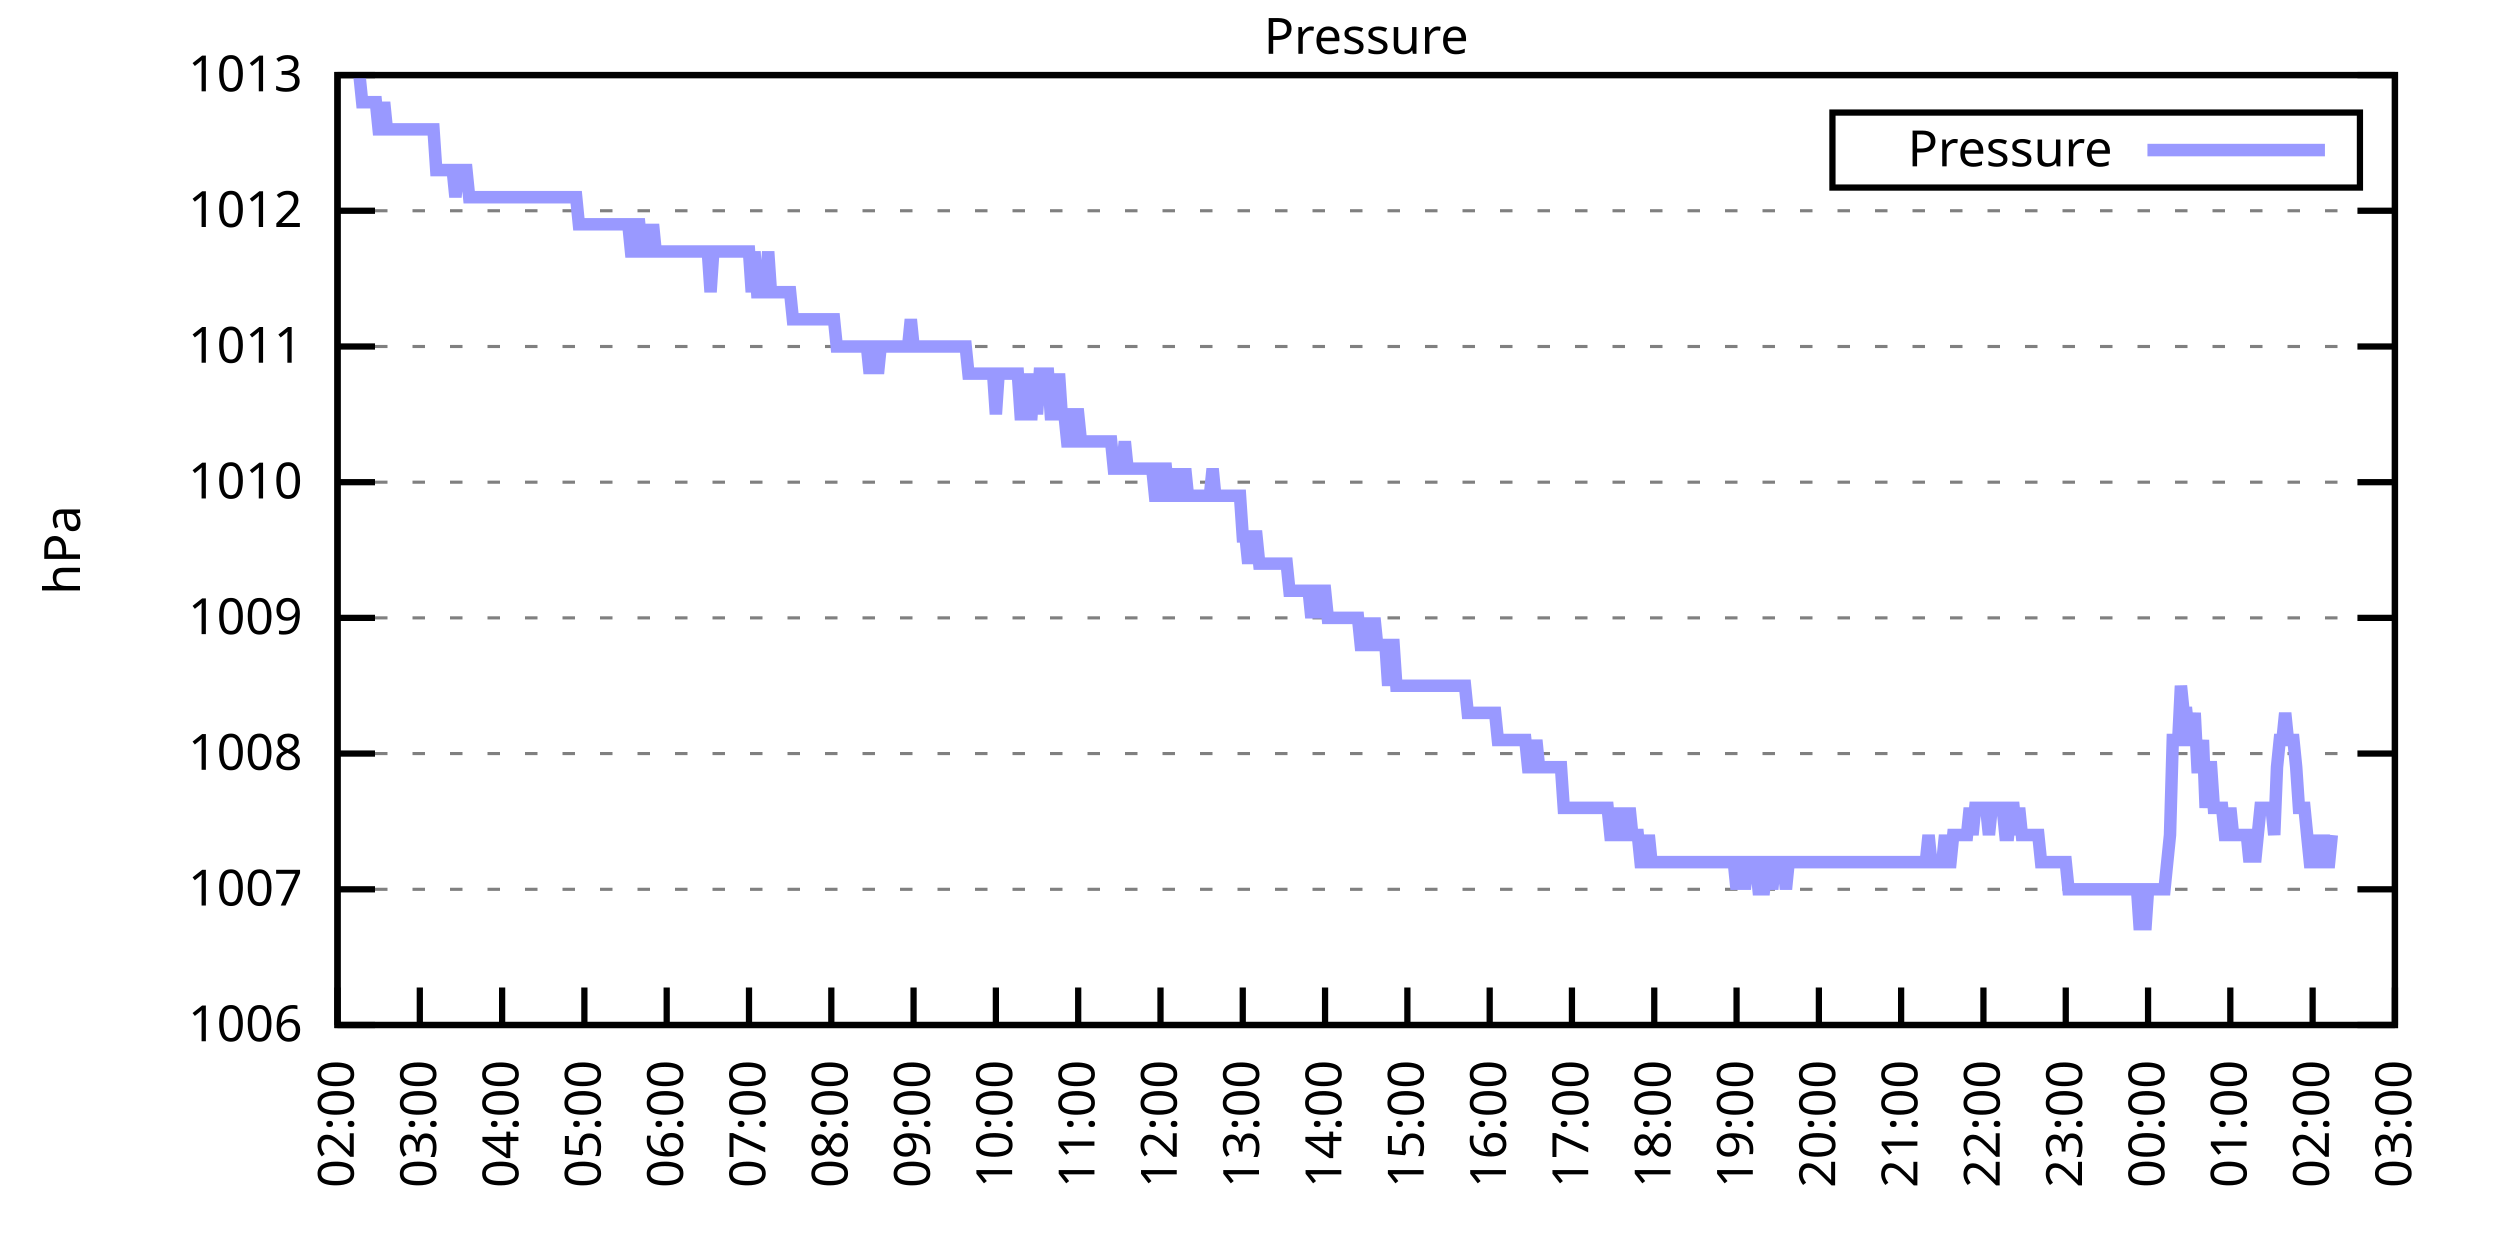
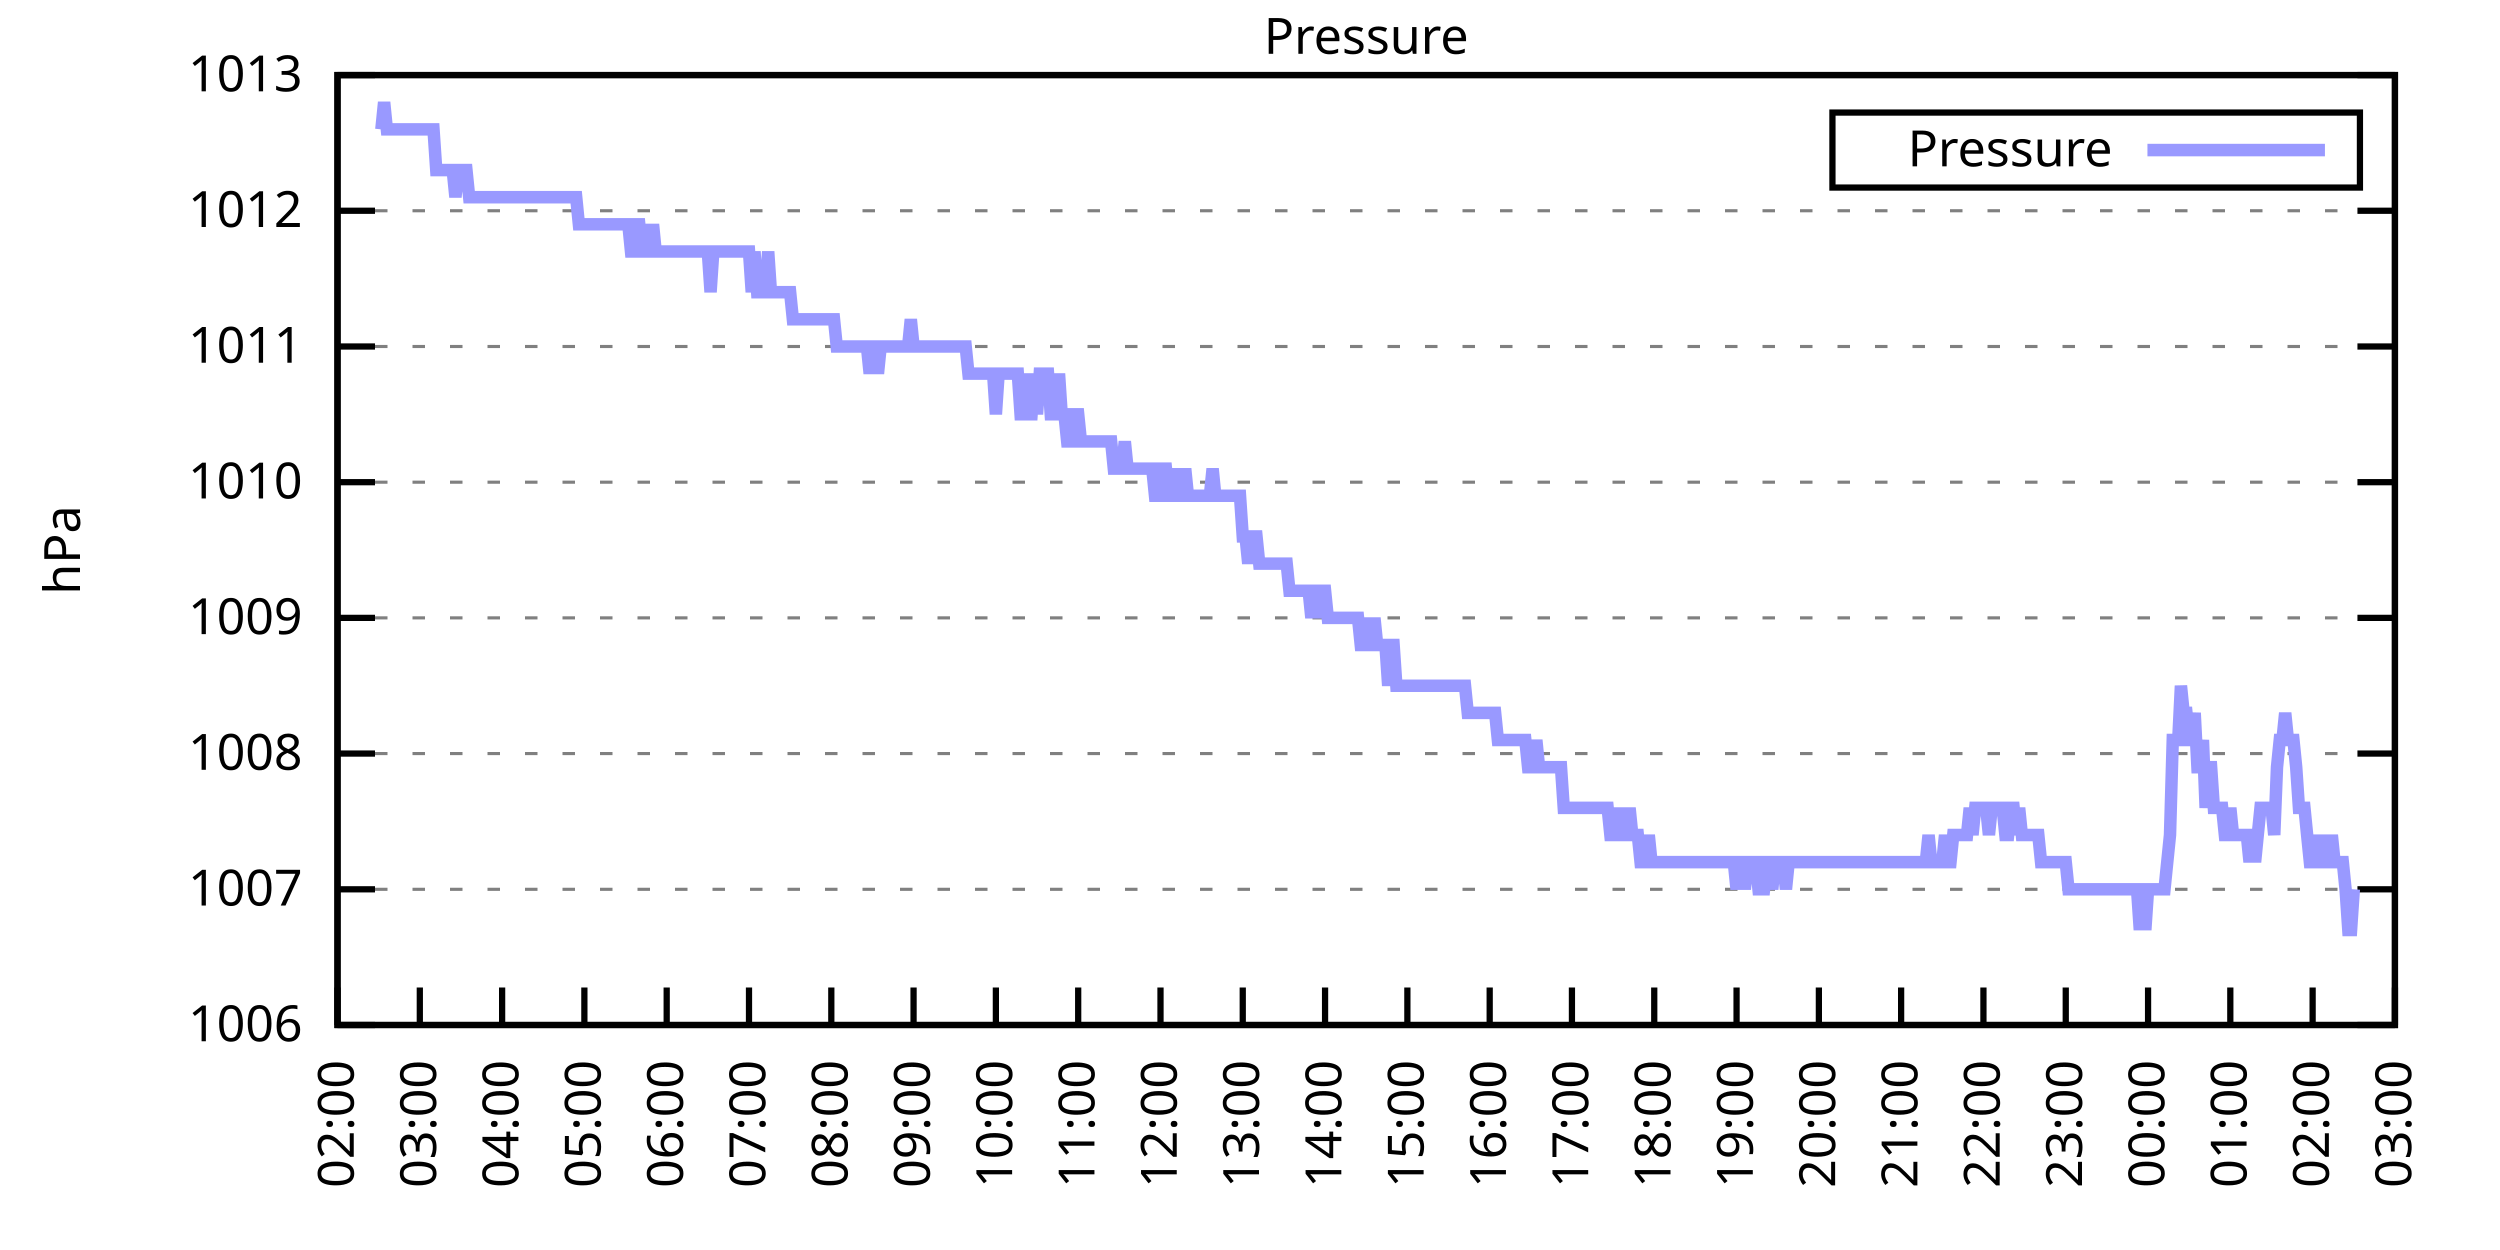
<svg xmlns="http://www.w3.org/2000/svg" xmlns:xlink="http://www.w3.org/1999/xlink" width="400" height="200" viewBox="0 0 400 200">
  <g id="gnuplot_canvas">
    <rect x="0" y="0" width="400" height="200" fill="none" />
    <defs>
      <circle id="gpDot" r="0.5" stroke-width="0.5" stroke="currentColor" />
      <path id="gpPt0" stroke-width="0.333" stroke="currentColor" d="M-1,0 h2 M0,-1 v2" />
      <path id="gpPt1" stroke-width="0.333" stroke="currentColor" d="M-1,-1 L1,1 M1,-1 L-1,1" />
      <path id="gpPt2" stroke-width="0.333" stroke="currentColor" d="M-1,0 L1,0 M0,-1 L0,1 M-1,-1 L1,1 M-1,1 L1,-1" />
      <rect id="gpPt3" stroke-width="0.333" stroke="currentColor" x="-1" y="-1" width="2" height="2" />
      <rect id="gpPt4" stroke-width="0.333" stroke="currentColor" fill="currentColor" x="-1" y="-1" width="2" height="2" />
      <circle id="gpPt5" stroke-width="0.333" stroke="currentColor" cx="0" cy="0" r="1" />
      <use xlink:href="#gpPt5" id="gpPt6" fill="currentColor" stroke="none" />
      <path id="gpPt7" stroke-width="0.333" stroke="currentColor" d="M0,-1.33 L-1.33,0.67 L1.33,0.67 z" />
      <use xlink:href="#gpPt7" id="gpPt8" fill="currentColor" stroke="none" />
      <use xlink:href="#gpPt7" id="gpPt9" stroke="currentColor" transform="rotate(180)" />
      <use xlink:href="#gpPt9" id="gpPt10" fill="currentColor" stroke="none" />
      <use xlink:href="#gpPt3" id="gpPt11" stroke="currentColor" transform="rotate(45)" />
      <use xlink:href="#gpPt11" id="gpPt12" fill="currentColor" stroke="none" />
      <path id="gpPt13" stroke-width="0.333" stroke="currentColor" d="M0,1.330 L1.265,0.411 L0.782,-1.067 L-0.782,-1.076 L-1.265,0.411 z" />
      <use xlink:href="#gpPt13" id="gpPt14" fill="currentColor" stroke="none" />
      <filter id="textbox" filterUnits="objectBoundingBox" x="0" y="0" height="1" width="1">
        <feFlood flood-color="white" flood-opacity="1" result="bgnd" />
        <feComposite in="SourceGraphic" in2="bgnd" operator="atop" />
      </filter>
      <filter id="greybox" filterUnits="objectBoundingBox" x="0" y="0" height="1" width="1">
        <feFlood flood-color="lightgrey" flood-opacity="1" result="grey" />
        <feComposite in="SourceGraphic" in2="grey" operator="atop" />
      </filter>
    </defs>
    <g fill="none" color="white" stroke="currentColor" stroke-width="1.00" stroke-linecap="butt" stroke-linejoin="miter">
</g>
    <g fill="none" color="black" stroke="currentColor" stroke-width="1.00" stroke-linecap="butt" stroke-linejoin="miter">
      <g stroke="none" shape-rendering="crispEdges">
        <polygon fill="rgb(255, 255, 255)" points="54.00,164.00 383.18,164.00 383.18,12.02 54.00,12.02 " />
      </g>
    </g>
    <g fill="none" color="black" stroke="currentColor" stroke-width="1.00" stroke-linecap="butt" stroke-linejoin="miter">
</g>
    <g fill="none" color="black" stroke="black" stroke-width="0.50" stroke-linecap="butt" stroke-linejoin="miter">
</g>
    <g fill="none" color="gray" stroke="currentColor" stroke-width="0.50" stroke-linecap="butt" stroke-linejoin="miter">
      <path stroke="gray" stroke-dasharray="2,4" class="gridline" d="M54.00,164.00 L383.19,164.00  " />
    </g>
    <g fill="none" color="gray" stroke="gray" stroke-width="1.00" stroke-linecap="butt" stroke-linejoin="miter">
</g>
    <g fill="none" color="black" stroke="currentColor" stroke-width="1.00" stroke-linecap="butt" stroke-linejoin="miter">
      <path stroke="black" d="M54.00,164.00 L60.00,164.00 M383.19,164.00 L377.19,164.00  " />
      <g transform="translate(48.40,166.60)" stroke="none" fill="black" font-family="Sans" font-size="8.00" text-anchor="end">
        <text>
          <tspan font-family="Sans"> 1006</tspan>
        </text>
      </g>
    </g>
    <g fill="none" color="black" stroke="currentColor" stroke-width="1.00" stroke-linecap="butt" stroke-linejoin="miter">
</g>
    <g fill="none" color="black" stroke="black" stroke-width="0.50" stroke-linecap="butt" stroke-linejoin="miter">
</g>
    <g fill="none" color="gray" stroke="currentColor" stroke-width="0.50" stroke-linecap="butt" stroke-linejoin="miter">
      <path stroke="gray" stroke-dasharray="2,4" class="gridline" d="M54.00,142.29 L383.19,142.29  " />
    </g>
    <g fill="none" color="gray" stroke="gray" stroke-width="1.00" stroke-linecap="butt" stroke-linejoin="miter">
</g>
    <g fill="none" color="black" stroke="currentColor" stroke-width="1.00" stroke-linecap="butt" stroke-linejoin="miter">
      <path stroke="black" d="M54.00,142.29 L60.00,142.29 M383.19,142.29 L377.19,142.29  " />
      <g transform="translate(48.40,144.89)" stroke="none" fill="black" font-family="Sans" font-size="8.00" text-anchor="end">
        <text>
          <tspan font-family="Sans"> 1007</tspan>
        </text>
      </g>
    </g>
    <g fill="none" color="black" stroke="currentColor" stroke-width="1.00" stroke-linecap="butt" stroke-linejoin="miter">
</g>
    <g fill="none" color="black" stroke="black" stroke-width="0.50" stroke-linecap="butt" stroke-linejoin="miter">
</g>
    <g fill="none" color="gray" stroke="currentColor" stroke-width="0.50" stroke-linecap="butt" stroke-linejoin="miter">
      <path stroke="gray" stroke-dasharray="2,4" class="gridline" d="M54.00,120.57 L383.19,120.57  " />
    </g>
    <g fill="none" color="gray" stroke="gray" stroke-width="1.00" stroke-linecap="butt" stroke-linejoin="miter">
</g>
    <g fill="none" color="black" stroke="currentColor" stroke-width="1.00" stroke-linecap="butt" stroke-linejoin="miter">
      <path stroke="black" d="M54.00,120.57 L60.00,120.57 M383.19,120.57 L377.19,120.57  " />
      <g transform="translate(48.40,123.17)" stroke="none" fill="black" font-family="Sans" font-size="8.00" text-anchor="end">
        <text>
          <tspan font-family="Sans"> 1008</tspan>
        </text>
      </g>
    </g>
    <g fill="none" color="black" stroke="currentColor" stroke-width="1.00" stroke-linecap="butt" stroke-linejoin="miter">
</g>
    <g fill="none" color="black" stroke="black" stroke-width="0.50" stroke-linecap="butt" stroke-linejoin="miter">
</g>
    <g fill="none" color="gray" stroke="currentColor" stroke-width="0.50" stroke-linecap="butt" stroke-linejoin="miter">
      <path stroke="gray" stroke-dasharray="2,4" class="gridline" d="M54.00,98.86 L383.19,98.86  " />
    </g>
    <g fill="none" color="gray" stroke="gray" stroke-width="1.00" stroke-linecap="butt" stroke-linejoin="miter">
</g>
    <g fill="none" color="black" stroke="currentColor" stroke-width="1.00" stroke-linecap="butt" stroke-linejoin="miter">
      <path stroke="black" d="M54.00,98.86 L60.00,98.86 M383.19,98.86 L377.19,98.86  " />
      <g transform="translate(48.40,101.46)" stroke="none" fill="black" font-family="Sans" font-size="8.00" text-anchor="end">
        <text>
          <tspan font-family="Sans"> 1009</tspan>
        </text>
      </g>
    </g>
    <g fill="none" color="black" stroke="currentColor" stroke-width="1.00" stroke-linecap="butt" stroke-linejoin="miter">
</g>
    <g fill="none" color="black" stroke="black" stroke-width="0.50" stroke-linecap="butt" stroke-linejoin="miter">
</g>
    <g fill="none" color="gray" stroke="currentColor" stroke-width="0.50" stroke-linecap="butt" stroke-linejoin="miter">
      <path stroke="gray" stroke-dasharray="2,4" class="gridline" d="M54.00,77.15 L383.19,77.15  " />
    </g>
    <g fill="none" color="gray" stroke="gray" stroke-width="1.00" stroke-linecap="butt" stroke-linejoin="miter">
</g>
    <g fill="none" color="black" stroke="currentColor" stroke-width="1.00" stroke-linecap="butt" stroke-linejoin="miter">
      <path stroke="black" d="M54.00,77.15 L60.00,77.15 M383.19,77.15 L377.19,77.15  " />
      <g transform="translate(48.40,79.75)" stroke="none" fill="black" font-family="Sans" font-size="8.00" text-anchor="end">
        <text>
          <tspan font-family="Sans"> 1010</tspan>
        </text>
      </g>
    </g>
    <g fill="none" color="black" stroke="currentColor" stroke-width="1.00" stroke-linecap="butt" stroke-linejoin="miter">
</g>
    <g fill="none" color="black" stroke="black" stroke-width="0.50" stroke-linecap="butt" stroke-linejoin="miter">
</g>
    <g fill="none" color="gray" stroke="currentColor" stroke-width="0.50" stroke-linecap="butt" stroke-linejoin="miter">
      <path stroke="gray" stroke-dasharray="2,4" class="gridline" d="M54.00,55.44 L383.19,55.44  " />
    </g>
    <g fill="none" color="gray" stroke="gray" stroke-width="1.00" stroke-linecap="butt" stroke-linejoin="miter">
</g>
    <g fill="none" color="black" stroke="currentColor" stroke-width="1.00" stroke-linecap="butt" stroke-linejoin="miter">
      <path stroke="black" d="M54.00,55.44 L60.00,55.44 M383.19,55.44 L377.19,55.44  " />
      <g transform="translate(48.40,58.04)" stroke="none" fill="black" font-family="Sans" font-size="8.00" text-anchor="end">
        <text>
          <tspan font-family="Sans"> 1011</tspan>
        </text>
      </g>
    </g>
    <g fill="none" color="black" stroke="currentColor" stroke-width="1.00" stroke-linecap="butt" stroke-linejoin="miter">
</g>
    <g fill="none" color="black" stroke="black" stroke-width="0.50" stroke-linecap="butt" stroke-linejoin="miter">
</g>
    <g fill="none" color="gray" stroke="currentColor" stroke-width="0.50" stroke-linecap="butt" stroke-linejoin="miter">
      <path stroke="gray" stroke-dasharray="2,4" class="gridline" d="M54.00,33.72 L383.19,33.72  " />
    </g>
    <g fill="none" color="gray" stroke="gray" stroke-width="1.00" stroke-linecap="butt" stroke-linejoin="miter">
</g>
    <g fill="none" color="black" stroke="currentColor" stroke-width="1.00" stroke-linecap="butt" stroke-linejoin="miter">
      <path stroke="black" d="M54.00,33.72 L60.00,33.72 M383.19,33.72 L377.19,33.72  " />
      <g transform="translate(48.40,36.32)" stroke="none" fill="black" font-family="Sans" font-size="8.00" text-anchor="end">
        <text>
          <tspan font-family="Sans"> 1012</tspan>
        </text>
      </g>
    </g>
    <g fill="none" color="black" stroke="currentColor" stroke-width="1.00" stroke-linecap="butt" stroke-linejoin="miter">
</g>
    <g fill="none" color="black" stroke="black" stroke-width="0.50" stroke-linecap="butt" stroke-linejoin="miter">
</g>
    <g fill="none" color="gray" stroke="currentColor" stroke-width="0.50" stroke-linecap="butt" stroke-linejoin="miter">
      <path stroke="gray" stroke-dasharray="2,4" class="gridline" d="M54.00,12.01 L383.19,12.01  " />
    </g>
    <g fill="none" color="gray" stroke="gray" stroke-width="1.00" stroke-linecap="butt" stroke-linejoin="miter">
</g>
    <g fill="none" color="black" stroke="currentColor" stroke-width="1.00" stroke-linecap="butt" stroke-linejoin="miter">
      <path stroke="black" d="M54.00,12.01 L60.00,12.01 M383.19,12.01 L377.19,12.01  " />
      <g transform="translate(48.40,14.61)" stroke="none" fill="black" font-family="Sans" font-size="8.00" text-anchor="end">
        <text>
          <tspan font-family="Sans"> 1013</tspan>
        </text>
      </g>
    </g>
    <g fill="none" color="black" stroke="currentColor" stroke-width="1.00" stroke-linecap="butt" stroke-linejoin="miter">
      <path stroke="black" d="M54.00,164.00 L54.00,158.00  " />
      <g transform="translate(56.60,169.60) rotate(270.00)" stroke="none" fill="black" font-family="Sans" font-size="8.00" text-anchor="end">
        <text>
          <tspan font-family="Sans">02:00</tspan>
        </text>
      </g>
    </g>
    <g fill="none" color="black" stroke="currentColor" stroke-width="1.00" stroke-linecap="butt" stroke-linejoin="miter">
      <path stroke="black" d="M67.17,164.00 L67.17,158.00  " />
      <g transform="translate(69.77,169.60) rotate(270.00)" stroke="none" fill="black" font-family="Sans" font-size="8.00" text-anchor="end">
        <text>
          <tspan font-family="Sans">03:00</tspan>
        </text>
      </g>
    </g>
    <g fill="none" color="black" stroke="currentColor" stroke-width="1.00" stroke-linecap="butt" stroke-linejoin="miter">
      <path stroke="black" d="M80.34,164.00 L80.34,158.00  " />
      <g transform="translate(82.94,169.60) rotate(270.00)" stroke="none" fill="black" font-family="Sans" font-size="8.00" text-anchor="end">
        <text>
          <tspan font-family="Sans">04:00</tspan>
        </text>
      </g>
    </g>
    <g fill="none" color="black" stroke="currentColor" stroke-width="1.00" stroke-linecap="butt" stroke-linejoin="miter">
      <path stroke="black" d="M93.50,164.00 L93.50,158.00  " />
      <g transform="translate(96.10,169.60) rotate(270.00)" stroke="none" fill="black" font-family="Sans" font-size="8.00" text-anchor="end">
        <text>
          <tspan font-family="Sans">05:00</tspan>
        </text>
      </g>
    </g>
    <g fill="none" color="black" stroke="currentColor" stroke-width="1.00" stroke-linecap="butt" stroke-linejoin="miter">
      <path stroke="black" d="M106.67,164.00 L106.67,158.00  " />
      <g transform="translate(109.27,169.60) rotate(270.00)" stroke="none" fill="black" font-family="Sans" font-size="8.00" text-anchor="end">
        <text>
          <tspan font-family="Sans">06:00</tspan>
        </text>
      </g>
    </g>
    <g fill="none" color="black" stroke="currentColor" stroke-width="1.00" stroke-linecap="butt" stroke-linejoin="miter">
      <path stroke="black" d="M119.84,164.00 L119.84,158.00  " />
      <g transform="translate(122.44,169.60) rotate(270.00)" stroke="none" fill="black" font-family="Sans" font-size="8.00" text-anchor="end">
        <text>
          <tspan font-family="Sans">07:00</tspan>
        </text>
      </g>
    </g>
    <g fill="none" color="black" stroke="currentColor" stroke-width="1.00" stroke-linecap="butt" stroke-linejoin="miter">
      <path stroke="black" d="M133.01,164.00 L133.01,158.00  " />
      <g transform="translate(135.61,169.60) rotate(270.00)" stroke="none" fill="black" font-family="Sans" font-size="8.00" text-anchor="end">
        <text>
          <tspan font-family="Sans">08:00</tspan>
        </text>
      </g>
    </g>
    <g fill="none" color="black" stroke="currentColor" stroke-width="1.00" stroke-linecap="butt" stroke-linejoin="miter">
      <path stroke="black" d="M146.17,164.00 L146.17,158.00  " />
      <g transform="translate(148.77,169.60) rotate(270.00)" stroke="none" fill="black" font-family="Sans" font-size="8.00" text-anchor="end">
        <text>
          <tspan font-family="Sans">09:00</tspan>
        </text>
      </g>
    </g>
    <g fill="none" color="black" stroke="currentColor" stroke-width="1.00" stroke-linecap="butt" stroke-linejoin="miter">
      <path stroke="black" d="M159.34,164.00 L159.34,158.00  " />
      <g transform="translate(161.94,169.60) rotate(270.00)" stroke="none" fill="black" font-family="Sans" font-size="8.00" text-anchor="end">
        <text>
          <tspan font-family="Sans">10:00</tspan>
        </text>
      </g>
    </g>
    <g fill="none" color="black" stroke="currentColor" stroke-width="1.00" stroke-linecap="butt" stroke-linejoin="miter">
      <path stroke="black" d="M172.51,164.00 L172.51,158.00  " />
      <g transform="translate(175.11,169.60) rotate(270.00)" stroke="none" fill="black" font-family="Sans" font-size="8.00" text-anchor="end">
        <text>
          <tspan font-family="Sans">11:00</tspan>
        </text>
      </g>
    </g>
    <g fill="none" color="black" stroke="currentColor" stroke-width="1.00" stroke-linecap="butt" stroke-linejoin="miter">
      <path stroke="black" d="M185.68,164.00 L185.68,158.00  " />
      <g transform="translate(188.28,169.60) rotate(270.00)" stroke="none" fill="black" font-family="Sans" font-size="8.00" text-anchor="end">
        <text>
          <tspan font-family="Sans">12:00</tspan>
        </text>
      </g>
    </g>
    <g fill="none" color="black" stroke="currentColor" stroke-width="1.00" stroke-linecap="butt" stroke-linejoin="miter">
      <path stroke="black" d="M198.84,164.00 L198.84,158.00  " />
      <g transform="translate(201.44,169.60) rotate(270.00)" stroke="none" fill="black" font-family="Sans" font-size="8.00" text-anchor="end">
        <text>
          <tspan font-family="Sans">13:00</tspan>
        </text>
      </g>
    </g>
    <g fill="none" color="black" stroke="currentColor" stroke-width="1.00" stroke-linecap="butt" stroke-linejoin="miter">
      <path stroke="black" d="M212.01,164.00 L212.01,158.00  " />
      <g transform="translate(214.61,169.60) rotate(270.00)" stroke="none" fill="black" font-family="Sans" font-size="8.00" text-anchor="end">
        <text>
          <tspan font-family="Sans">14:00</tspan>
        </text>
      </g>
    </g>
    <g fill="none" color="black" stroke="currentColor" stroke-width="1.00" stroke-linecap="butt" stroke-linejoin="miter">
      <path stroke="black" d="M225.18,164.00 L225.18,158.00  " />
      <g transform="translate(227.78,169.60) rotate(270.00)" stroke="none" fill="black" font-family="Sans" font-size="8.00" text-anchor="end">
        <text>
          <tspan font-family="Sans">15:00</tspan>
        </text>
      </g>
    </g>
    <g fill="none" color="black" stroke="currentColor" stroke-width="1.00" stroke-linecap="butt" stroke-linejoin="miter">
      <path stroke="black" d="M238.35,164.00 L238.35,158.00  " />
      <g transform="translate(240.95,169.60) rotate(270.00)" stroke="none" fill="black" font-family="Sans" font-size="8.00" text-anchor="end">
        <text>
          <tspan font-family="Sans">16:00</tspan>
        </text>
      </g>
    </g>
    <g fill="none" color="black" stroke="currentColor" stroke-width="1.00" stroke-linecap="butt" stroke-linejoin="miter">
      <path stroke="black" d="M251.51,164.00 L251.51,158.00  " />
      <g transform="translate(254.11,169.60) rotate(270.00)" stroke="none" fill="black" font-family="Sans" font-size="8.00" text-anchor="end">
        <text>
          <tspan font-family="Sans">17:00</tspan>
        </text>
      </g>
    </g>
    <g fill="none" color="black" stroke="currentColor" stroke-width="1.00" stroke-linecap="butt" stroke-linejoin="miter">
      <path stroke="black" d="M264.68,164.00 L264.68,158.00  " />
      <g transform="translate(267.28,169.60) rotate(270.00)" stroke="none" fill="black" font-family="Sans" font-size="8.00" text-anchor="end">
        <text>
          <tspan font-family="Sans">18:00</tspan>
        </text>
      </g>
    </g>
    <g fill="none" color="black" stroke="currentColor" stroke-width="1.00" stroke-linecap="butt" stroke-linejoin="miter">
      <path stroke="black" d="M277.85,164.00 L277.85,158.00  " />
      <g transform="translate(280.45,169.60) rotate(270.00)" stroke="none" fill="black" font-family="Sans" font-size="8.00" text-anchor="end">
        <text>
          <tspan font-family="Sans">19:00</tspan>
        </text>
      </g>
    </g>
    <g fill="none" color="black" stroke="currentColor" stroke-width="1.00" stroke-linecap="butt" stroke-linejoin="miter">
      <path stroke="black" d="M291.02,164.00 L291.02,158.00  " />
      <g transform="translate(293.62,169.60) rotate(270.00)" stroke="none" fill="black" font-family="Sans" font-size="8.00" text-anchor="end">
        <text>
          <tspan font-family="Sans">20:00</tspan>
        </text>
      </g>
    </g>
    <g fill="none" color="black" stroke="currentColor" stroke-width="1.00" stroke-linecap="butt" stroke-linejoin="miter">
      <path stroke="black" d="M304.18,164.00 L304.18,158.00  " />
      <g transform="translate(306.78,169.60) rotate(270.00)" stroke="none" fill="black" font-family="Sans" font-size="8.00" text-anchor="end">
        <text>
          <tspan font-family="Sans">21:00</tspan>
        </text>
      </g>
    </g>
    <g fill="none" color="black" stroke="currentColor" stroke-width="1.00" stroke-linecap="butt" stroke-linejoin="miter">
      <path stroke="black" d="M317.35,164.00 L317.35,158.00  " />
      <g transform="translate(319.95,169.60) rotate(270.00)" stroke="none" fill="black" font-family="Sans" font-size="8.00" text-anchor="end">
        <text>
          <tspan font-family="Sans">22:00</tspan>
        </text>
      </g>
    </g>
    <g fill="none" color="black" stroke="currentColor" stroke-width="1.00" stroke-linecap="butt" stroke-linejoin="miter">
      <path stroke="black" d="M330.52,164.00 L330.52,158.00  " />
      <g transform="translate(333.12,169.60) rotate(270.00)" stroke="none" fill="black" font-family="Sans" font-size="8.00" text-anchor="end">
        <text>
          <tspan font-family="Sans">23:00</tspan>
        </text>
      </g>
    </g>
    <g fill="none" color="black" stroke="currentColor" stroke-width="1.00" stroke-linecap="butt" stroke-linejoin="miter">
      <path stroke="black" d="M343.69,164.00 L343.69,158.00  " />
      <g transform="translate(346.29,169.60) rotate(270.00)" stroke="none" fill="black" font-family="Sans" font-size="8.00" text-anchor="end">
        <text>
          <tspan font-family="Sans">00:00</tspan>
        </text>
      </g>
    </g>
    <g fill="none" color="black" stroke="currentColor" stroke-width="1.00" stroke-linecap="butt" stroke-linejoin="miter">
      <path stroke="black" d="M356.85,164.00 L356.85,158.00  " />
      <g transform="translate(359.45,169.60) rotate(270.00)" stroke="none" fill="black" font-family="Sans" font-size="8.00" text-anchor="end">
        <text>
          <tspan font-family="Sans">01:00</tspan>
        </text>
      </g>
    </g>
    <g fill="none" color="black" stroke="currentColor" stroke-width="1.00" stroke-linecap="butt" stroke-linejoin="miter">
      <path stroke="black" d="M370.02,164.00 L370.02,158.00  " />
      <g transform="translate(372.62,169.60) rotate(270.00)" stroke="none" fill="black" font-family="Sans" font-size="8.00" text-anchor="end">
        <text>
          <tspan font-family="Sans">02:00</tspan>
        </text>
      </g>
    </g>
    <g fill="none" color="black" stroke="currentColor" stroke-width="1.00" stroke-linecap="butt" stroke-linejoin="miter">
      <path stroke="black" d="M383.19,164.00 L383.19,158.00  " />
      <g transform="translate(385.79,169.60) rotate(270.00)" stroke="none" fill="black" font-family="Sans" font-size="8.00" text-anchor="end">
        <text>
          <tspan font-family="Sans">03:00</tspan>
        </text>
      </g>
    </g>
    <g fill="none" color="black" stroke="currentColor" stroke-width="1.00" stroke-linecap="butt" stroke-linejoin="miter">
</g>
    <g fill="none" color="black" stroke="currentColor" stroke-width="1.00" stroke-linecap="butt" stroke-linejoin="miter">
      <path stroke="black" d="M54.00,12.01 L54.00,164.00 L383.19,164.00 L383.19,12.01 L54.00,12.01 Z  " />
    </g>
    <g fill="none" color="black" stroke="currentColor" stroke-width="1.00" stroke-linecap="butt" stroke-linejoin="miter">
</g>
    <g fill="none" color="black" stroke="currentColor" stroke-width="1.00" stroke-linecap="butt" stroke-linejoin="miter">
      <path stroke="black" d="M293.19,30.01 L293.19,18.01 L377.59,18.01 L377.59,30.01 L293.19,30.01 Z  " />
    </g>
    <g id="Pressure_plot_1">
      <g fill="none" color="white" stroke="black" stroke-width="2.00" stroke-linecap="butt" stroke-linejoin="miter">
</g>
      <g fill="none" color="black" stroke="currentColor" stroke-width="2.00" stroke-linecap="butt" stroke-linejoin="miter">
        <g transform="translate(337.99,26.61)" stroke="none" fill="black" font-family="Sans" font-size="8.00" text-anchor="end">
          <text>
            <tspan font-family="Sans">Pressure</tspan>
          </text>
        </g>
      </g>
      <g fill="none" color="black" stroke="currentColor" stroke-width="2.00" stroke-linecap="butt" stroke-linejoin="miter">
-         <path stroke="rgb(153, 153, 255)" d="M343.59,24.01 L371.99,24.01 M57.51,12.01 L57.95,16.35 L58.39,16.35 L58.83,16.35 L59.27,16.35 L59.71,16.35   L60.14,16.35 L60.58,20.70 L61.02,20.70 L61.46,16.35 L61.90,20.70 L62.34,20.70 L62.78,20.70 L63.22,20.70   L63.66,20.70 L64.10,20.70 L64.53,20.70 L64.97,20.70 L65.41,20.70 L65.85,20.70 L66.29,20.70 L66.73,20.70   L67.17,20.70 L67.61,20.70 L68.05,20.70 L68.48,20.70 L68.92,20.70 L69.36,20.70 L69.80,27.21 L70.24,27.21   L70.68,27.21 L71.12,27.21 L71.56,27.21 L72.00,27.21 L72.43,27.21 L72.87,31.55 L73.31,27.21 L73.75,27.21   L74.19,27.21 L74.63,27.21 L75.07,31.55 L75.51,31.55 L75.95,31.55 L76.38,31.55 L76.82,31.55 L77.26,31.55   L77.70,31.55 L78.14,31.55 L78.58,31.55 L79.02,31.55 L79.46,31.55 L79.90,31.55 L80.34,31.55 L80.77,31.55   L81.21,31.55 L81.65,31.55 L82.09,31.55 L82.53,31.55 L82.97,31.55 L83.41,31.55 L83.85,31.55 L84.29,31.55   L84.72,31.55 L85.16,31.55 L85.60,31.55 L86.04,31.55 L86.48,31.55 L86.92,31.55 L87.36,31.55 L87.80,31.55   L88.24,31.55 L88.67,31.55 L89.11,31.55 L89.55,31.55 L89.99,31.55 L90.43,31.55 L90.87,31.55 L91.31,31.55   L91.75,31.55 L92.19,31.55 L92.62,35.89 L93.06,35.89 L93.50,35.89 L93.94,35.89 L94.38,35.89 L94.82,35.89   L95.26,35.89 L95.70,35.89 L96.14,35.89 L96.58,35.89 L97.01,35.89 L97.45,35.89 L97.89,35.89 L98.33,35.89   L98.77,35.89 L99.21,35.89 L99.65,35.89 L100.09,35.89 L100.53,35.89 L100.96,40.24 L101.40,40.24 L101.84,35.89   L102.28,35.89 L102.72,40.24 L103.16,40.24 L103.60,35.89 L104.04,40.24 L104.48,35.89 L104.91,40.24 L105.35,40.24   L105.79,40.24 L106.23,40.24 L106.67,40.24 L107.11,40.24 L107.55,40.24 L107.99,40.24 L108.43,40.24 L108.87,40.24   L109.30,40.24 L109.74,40.24 L110.18,40.24 L110.62,40.24 L111.06,40.24 L111.50,40.24 L111.94,40.24 L112.38,40.24   L112.82,40.24 L113.25,40.24 L113.69,46.75 L114.13,40.24 L114.57,40.24 L115.01,40.24 L115.45,40.24 L115.89,40.24   L116.33,40.24 L116.77,40.24 L117.20,40.24 L117.64,40.24 L118.08,40.24 L118.52,40.24 L118.96,40.24 L119.40,40.24   L119.84,40.24 L120.28,46.75 L120.72,40.24 L121.15,46.75 L121.59,46.75 L122.03,46.75 L122.47,46.75 L122.91,40.24   L123.35,46.75 L123.79,46.75 L124.23,46.75 L124.67,46.75 L125.11,46.75 L125.54,46.75 L125.98,46.75 L126.42,46.75   L126.86,51.09 L127.30,51.09 L127.74,51.09 L128.18,51.09 L128.62,51.09 L129.06,51.09 L129.49,51.09 L129.93,51.09   L130.37,51.09 L130.81,51.09 L131.25,51.09 L131.69,51.09 L132.13,51.09 L132.57,51.09 L133.01,51.09 L133.44,51.09   L133.88,55.44 L134.32,55.44 L134.76,55.44 L135.20,55.44 L135.64,55.44 L136.08,55.44 L136.52,55.44 L136.96,55.44   L137.39,55.44 L137.83,55.44 L138.27,55.44 L138.71,55.44 L139.15,59.78 L139.59,55.44 L140.03,55.44 L140.47,59.78   L140.91,55.44 L141.35,55.44 L141.78,55.44 L142.22,55.44 L142.66,55.44 L143.10,55.44 L143.54,55.44 L143.98,55.44   L144.42,55.44 L144.86,55.44 L145.30,55.44 L145.73,51.09 L146.17,55.44 L146.61,55.44 L147.05,55.44 L147.49,55.44   L147.93,55.44 L148.37,55.44 L148.81,55.44 L149.25,55.44 L149.68,55.44 L150.12,55.44 L150.56,55.44 L151.00,55.44   L151.44,55.44 L151.88,55.44 L152.32,55.44 L152.76,55.44 L153.20,55.44 L153.63,55.44 L154.07,55.44 L154.51,55.44   L154.95,59.78 L155.39,59.78 L155.83,59.78 L156.27,59.78 L156.71,59.78 L157.15,59.78 L157.59,59.78 L158.02,59.78   L158.46,59.78 L158.90,59.78 L159.34,66.29 L159.78,59.78 L160.22,59.78 L160.66,59.78 L161.10,59.78 L161.54,59.78   L161.97,59.78 L162.41,59.78 L162.85,59.78 L163.29,66.29 L163.73,66.29 L164.17,59.78 L164.61,66.29 L165.05,66.29   L165.49,59.78 L165.92,66.29 L166.36,59.78 L166.80,59.78 L167.24,59.78 L167.68,59.78 L168.12,66.29 L168.56,66.29   L169.00,66.29 L169.44,59.78 L169.87,66.29 L170.31,66.29 L170.75,70.63 L171.19,70.63 L171.63,70.63 L172.07,66.29   L172.51,66.29 L172.95,70.63 L173.39,70.63 L173.83,70.63 L174.26,70.63 L174.70,70.63 L175.14,70.63 L175.58,70.63   L176.02,70.63 L176.46,70.63 L176.90,70.63 L177.34,70.63 L177.78,70.63 L178.21,74.98 L178.65,74.98 L179.09,74.98   L179.53,74.98 L179.97,70.63 L180.41,74.98 L180.85,74.98 L181.29,74.98 L181.73,74.98 L182.16,74.98 L182.60,74.98   L183.04,74.98 L183.48,74.98 L183.92,74.98 L184.36,74.98 L184.80,79.32 L185.24,79.32 L185.68,79.32 L186.11,74.98   L186.55,74.98 L186.99,79.32 L187.43,79.32 L187.87,74.98 L188.31,79.32 L188.75,79.32 L189.19,79.32 L189.63,74.98   L190.07,79.32 L190.50,79.32 L190.94,79.32 L191.38,79.32 L191.82,79.32 L192.26,79.32 L192.70,79.32 L193.14,79.32   L193.58,79.32 L194.02,74.98 L194.45,79.32 L194.89,79.32 L195.33,79.32 L195.77,79.32 L196.21,79.32 L196.65,79.32   L197.09,79.32 L197.53,79.32 L197.97,79.32 L198.40,79.32 L198.84,85.83 L199.28,85.83 L199.72,90.18 L200.16,85.83   L200.60,85.83 L201.04,85.83 L201.48,90.18 L201.92,90.18 L202.35,90.18 L202.79,90.18 L203.23,90.18 L203.67,90.18   L204.11,90.18 L204.55,90.18 L204.99,90.18 L205.43,90.18 L205.87,90.18 L206.31,94.52 L206.74,94.52 L207.18,94.52   L207.62,94.52 L208.06,94.52 L208.50,94.52 L208.94,94.52 L209.38,94.52 L209.82,98.86 L210.26,94.52 L210.69,94.52   L211.13,98.86 L211.57,94.52 L212.01,94.52 L212.45,98.86 L212.89,98.86 L213.33,98.86 L213.77,98.86 L214.21,98.86   L214.64,98.86 L215.08,98.86 L215.52,98.86 L215.96,98.86 L216.40,98.86 L216.84,98.86 L217.28,98.86 L217.72,103.20   L218.16,103.20 L218.60,103.20 L219.03,98.86 L219.47,103.20 L219.91,98.86 L220.35,103.20 L220.79,103.20 L221.23,103.20   L221.67,103.20 L222.11,109.72 L222.55,103.20 L222.98,103.20 L223.42,109.72 L223.86,109.72 L224.30,109.72 L224.74,109.72   L225.18,109.72 L225.62,109.72 L226.06,109.72 L226.50,109.72 L226.93,109.72 L227.37,109.72 L227.81,109.72 L228.25,109.72   L228.69,109.72 L229.13,109.72 L229.57,109.72 L230.01,109.72 L230.45,109.72 L230.88,109.72 L231.32,109.72 L231.76,109.72   L232.20,109.72 L232.64,109.72 L233.08,109.72 L233.52,109.72 L233.96,109.72 L234.40,109.72 L234.84,114.06 L235.27,114.06   L235.71,114.06 L236.15,114.06 L236.59,114.06 L237.03,114.06 L237.47,114.06 L237.91,114.06 L238.35,114.06 L238.79,114.06   L239.22,114.06 L239.66,118.40 L240.10,118.40 L240.54,118.40 L240.98,118.40 L241.42,118.40 L241.86,118.40 L242.30,118.40   L242.74,118.40 L243.17,118.40 L243.61,118.40 L244.05,118.40 L244.49,122.75 L244.93,122.75 L245.37,122.75 L245.81,118.40   L246.25,122.75 L246.69,122.75 L247.12,122.75 L247.56,122.75 L248.00,122.75 L248.44,122.75 L248.88,122.75 L249.32,122.75   L249.76,122.75 L250.20,129.26 L250.64,129.26 L251.08,129.26 L251.51,129.26 L251.95,129.26 L252.39,129.26 L252.83,129.26   L253.27,129.26 L253.71,129.26 L254.15,129.26 L254.59,129.26 L255.03,129.26 L255.46,129.26 L255.90,129.26 L256.34,129.26   L256.78,129.26 L257.22,129.26 L257.66,133.60 L258.10,133.60 L258.54,133.60 L258.98,129.26 L259.41,133.60 L259.85,133.60   L260.29,133.60 L260.73,129.26 L261.17,133.60 L261.61,133.60 L262.05,133.60 L262.49,137.94 L262.93,137.94 L263.36,137.94   L263.80,133.60 L264.24,137.94 L264.68,137.94 L265.12,137.94 L265.56,137.94 L266.00,137.94 L266.44,137.94 L266.88,137.94   L267.32,137.94 L267.75,137.94 L268.19,137.94 L268.63,137.94 L269.07,137.94 L269.51,137.94 L269.95,137.94 L270.39,137.94   L270.83,137.94 L271.27,137.94 L271.70,137.94 L272.14,137.94 L272.58,137.94 L273.02,137.94 L273.46,137.94 L273.90,137.94   L274.34,137.94 L274.78,137.94 L275.22,137.94 L275.65,137.94 L276.09,137.94 L276.53,137.94 L276.97,137.94 L277.41,137.94   L277.85,142.29 L278.29,137.94 L278.73,137.94 L279.17,142.29 L279.60,137.94 L280.04,137.94 L280.48,137.94 L280.92,137.94   L281.36,142.29 L281.80,142.29 L282.24,142.29 L282.68,137.94 L283.12,137.94 L283.56,142.29 L283.99,137.94 L284.43,137.94   L284.87,137.94 L285.31,137.94 L285.75,142.29 L286.19,137.94 L286.63,137.94 L287.07,137.94 L287.51,137.94 L287.94,137.94   L288.38,137.94 L288.82,137.94 L289.26,137.94 L289.70,137.94 L290.14,137.94 L290.58,137.94 L291.02,137.94 L291.46,137.94   L291.89,137.94 L292.33,137.94 L292.77,137.94 L293.21,137.94 L293.65,137.94 L294.09,137.94 L294.53,137.94 L294.97,137.94   L295.41,137.94 L295.84,137.94 L296.28,137.94 L296.72,137.94 L297.16,137.94 L297.60,137.94 L298.04,137.94 L298.48,137.94   L298.92,137.94 L299.36,137.94 L299.80,137.94 L300.23,137.94 L300.67,137.94 L301.11,137.94 L301.55,137.94 L301.99,137.94   L302.43,137.94 L302.87,137.94 L303.31,137.94 L303.75,137.94 L304.18,137.94 L304.62,137.94 L305.06,137.94 L305.50,137.94   L305.94,137.94 L306.38,137.94 L306.82,137.94 L307.26,137.94 L307.70,137.94 L308.13,137.94 L308.57,133.60 L309.01,137.94   L309.45,137.94 L309.89,137.94 L310.33,137.94 L310.77,137.94 L311.21,133.60 L311.65,137.94 L312.08,137.94 L312.52,133.60   L312.96,133.60 L313.40,133.60 L313.84,133.60 L314.28,133.60 L314.72,133.60 L315.16,129.26 L315.60,133.60 L316.04,129.26   L316.47,129.26 L316.91,129.26 L317.35,129.26 L317.79,129.26 L318.23,133.60 L318.67,129.26 L319.11,129.26 L319.55,129.26   L319.99,129.26 L320.42,129.26 L320.86,133.60 L321.30,133.60 L321.74,129.26 L322.18,129.26 L322.62,133.60 L323.06,129.26   L323.50,133.60 L323.94,133.60 L324.37,133.60 L324.81,133.60 L325.25,133.60 L325.69,133.60 L326.13,133.60 L326.57,137.94   L327.01,137.94 L327.45,137.94 L327.89,137.94 L328.33,137.94 L328.76,137.94 L329.20,137.94 L329.64,137.94 L330.08,137.94   L330.52,137.94 L330.96,142.29 L331.40,142.29 L331.84,142.29 L332.28,142.29 L332.71,142.29 L333.15,142.29 L333.59,142.29   L334.03,142.29 L334.47,142.29 L334.91,142.29 L335.35,142.29 L335.79,142.29 L336.23,142.29 L336.66,142.29 L337.10,142.29   L337.54,142.29 L337.98,142.29 L338.42,142.29 L338.86,142.29 L339.30,142.29 L339.74,142.29 L340.18,142.29 L340.61,142.29   L341.05,142.29 L341.49,142.29 L341.93,142.29 L342.37,148.80 L342.81,142.29 L343.25,148.80 L343.69,142.29 L344.13,142.29   L344.57,142.29 L345.00,142.29 L345.44,142.29 L345.88,142.29 L346.32,142.29 L346.76,137.94 L347.20,133.60 L347.64,118.40   L348.08,118.40 L348.52,118.40 L348.95,109.72 L349.39,114.06 L349.83,114.06 L350.27,118.40 L350.71,118.40 L351.15,114.06   L351.59,122.75 L352.03,122.75 L352.47,118.40 L352.90,129.26 L353.34,122.75 L353.78,122.75 L354.22,129.26 L354.66,129.26   L355.10,129.26 L355.54,129.26 L355.98,133.60 L356.42,133.60 L356.85,129.26 L357.29,133.60 L357.73,133.60 L358.17,133.60   L358.61,133.60 L359.05,133.60 L359.49,133.60 L359.93,137.94 L360.37,133.60 L360.81,137.94 L361.24,133.60 L361.68,129.26   L362.12,129.26 L362.56,129.26 L363.00,129.26 L363.44,129.26 L363.88,133.60 L364.32,122.75 L364.76,118.40 L365.19,118.40   L365.63,114.06 L366.07,118.40 L366.51,118.40 L366.95,118.40 L367.39,122.75 L367.83,129.26 L368.27,129.26 L368.71,129.26   L369.14,133.60 L369.58,137.94 L370.02,137.94 L370.46,133.60 L370.90,137.94 L371.34,137.94 L371.78,133.60 L372.22,137.94   L372.66,137.94 L373.09,133.60  " />
+         <path stroke="rgb(153, 153, 255)" d="M343.59,24.01 L371.99,24.01 M61.02,20.70 L61.46,16.35 L61.90,20.70 L62.34,20.70 L62.78,20.70 L63.22,20.70   L63.66,20.70 L64.10,20.70 L64.53,20.70 L64.97,20.70 L65.41,20.70 L65.85,20.70 L66.29,20.70 L66.73,20.70   L67.17,20.70 L67.61,20.70 L68.05,20.70 L68.48,20.70 L68.92,20.70 L69.36,20.70 L69.80,27.21 L70.24,27.21   L70.68,27.21 L71.12,27.21 L71.56,27.21 L72.00,27.21 L72.43,27.21 L72.87,31.55 L73.31,27.21 L73.75,27.21   L74.19,27.21 L74.63,27.21 L75.07,31.55 L75.51,31.55 L75.95,31.55 L76.38,31.55 L76.82,31.55 L77.26,31.55   L77.70,31.55 L78.14,31.55 L78.58,31.55 L79.02,31.55 L79.46,31.55 L79.90,31.55 L80.34,31.55 L80.77,31.55   L81.21,31.55 L81.65,31.55 L82.09,31.55 L82.53,31.55 L82.97,31.55 L83.41,31.55 L83.85,31.55 L84.29,31.55   L84.72,31.55 L85.16,31.55 L85.60,31.55 L86.04,31.55 L86.48,31.55 L86.92,31.55 L87.36,31.55 L87.80,31.55   L88.24,31.55 L88.67,31.55 L89.11,31.55 L89.55,31.55 L89.99,31.55 L90.43,31.55 L90.87,31.55 L91.31,31.55   L91.75,31.55 L92.19,31.55 L92.62,35.89 L93.06,35.89 L93.50,35.89 L93.94,35.89 L94.38,35.89 L94.82,35.89   L95.26,35.89 L95.70,35.89 L96.14,35.89 L96.58,35.89 L97.01,35.89 L97.45,35.89 L97.89,35.89 L98.33,35.89   L98.77,35.89 L99.21,35.89 L99.65,35.89 L100.09,35.89 L100.53,35.89 L100.96,40.24 L101.40,40.24 L101.84,35.89   L102.28,35.89 L102.72,40.24 L103.16,40.24 L103.60,35.89 L104.04,40.24 L104.48,35.89 L104.91,40.24 L105.35,40.24   L105.79,40.24 L106.23,40.24 L106.67,40.24 L107.11,40.24 L107.55,40.24 L107.99,40.24 L108.43,40.24 L108.87,40.24   L109.30,40.24 L109.74,40.24 L110.18,40.24 L110.62,40.24 L111.06,40.24 L111.50,40.24 L111.94,40.24 L112.38,40.24   L112.82,40.24 L113.25,40.24 L113.69,46.75 L114.13,40.24 L114.57,40.24 L115.01,40.24 L115.45,40.24 L115.89,40.24   L116.33,40.24 L116.77,40.24 L117.20,40.24 L117.64,40.24 L118.08,40.24 L118.52,40.24 L118.96,40.24 L119.40,40.24   L119.84,40.24 L120.28,46.75 L120.72,40.24 L121.15,46.75 L121.59,46.75 L122.03,46.75 L122.47,46.75 L122.91,40.24   L123.35,46.75 L123.79,46.75 L124.23,46.75 L124.67,46.75 L125.11,46.75 L125.54,46.75 L125.98,46.75 L126.42,46.75   L126.86,51.09 L127.30,51.09 L127.74,51.09 L128.18,51.09 L128.62,51.09 L129.06,51.09 L129.49,51.09 L129.93,51.09   L130.37,51.09 L130.81,51.09 L131.25,51.09 L131.69,51.09 L132.13,51.09 L132.57,51.09 L133.01,51.09 L133.44,51.09   L133.88,55.44 L134.32,55.44 L134.76,55.44 L135.20,55.44 L135.64,55.44 L136.08,55.44 L136.52,55.44 L136.96,55.44   L137.39,55.44 L137.83,55.44 L138.27,55.44 L138.71,55.44 L139.15,59.78 L139.59,55.44 L140.03,55.44 L140.47,59.78   L140.91,55.44 L141.35,55.44 L141.78,55.44 L142.22,55.44 L142.66,55.44 L143.10,55.44 L143.54,55.44 L143.98,55.44   L144.42,55.44 L144.86,55.44 L145.30,55.44 L145.73,51.09 L146.17,55.44 L146.61,55.44 L147.05,55.44 L147.49,55.44   L147.93,55.44 L148.37,55.44 L148.81,55.44 L149.25,55.44 L149.68,55.44 L150.12,55.44 L150.56,55.44 L151.00,55.44   L151.44,55.44 L151.88,55.44 L152.32,55.44 L152.76,55.44 L153.20,55.44 L153.63,55.44 L154.07,55.44 L154.51,55.44   L154.95,59.78 L155.39,59.78 L155.83,59.78 L156.27,59.78 L156.71,59.78 L157.15,59.78 L157.59,59.78 L158.02,59.78   L158.46,59.78 L158.90,59.78 L159.34,66.29 L159.78,59.78 L160.22,59.78 L160.66,59.78 L161.10,59.78 L161.54,59.78   L161.97,59.78 L162.41,59.78 L162.85,59.78 L163.29,66.29 L163.73,66.29 L164.17,59.78 L164.61,66.29 L165.05,66.29   L165.49,59.78 L165.92,66.29 L166.36,59.78 L166.80,59.78 L167.24,59.78 L167.68,59.78 L168.12,66.29 L168.56,66.29   L169.00,66.29 L169.44,59.78 L169.87,66.29 L170.31,66.29 L170.75,70.63 L171.19,70.63 L171.63,70.63 L172.07,66.29   L172.51,66.29 L172.95,70.63 L173.39,70.63 L173.83,70.63 L174.26,70.63 L174.70,70.63 L175.14,70.63 L175.58,70.63   L176.02,70.63 L176.46,70.63 L176.90,70.63 L177.34,70.63 L177.78,70.63 L178.21,74.98 L178.65,74.98 L179.09,74.98   L179.53,74.98 L179.97,70.63 L180.41,74.98 L180.85,74.98 L181.29,74.98 L181.73,74.98 L182.16,74.98 L182.60,74.98   L183.04,74.98 L183.48,74.98 L183.92,74.98 L184.36,74.98 L184.80,79.32 L185.24,79.32 L185.68,79.32 L186.11,74.98   L186.55,74.98 L186.99,79.32 L187.43,79.32 L187.87,74.98 L188.31,79.32 L188.75,79.32 L189.19,79.32 L189.63,74.98   L190.07,79.32 L190.50,79.32 L190.94,79.32 L191.38,79.32 L191.82,79.32 L192.26,79.32 L192.70,79.32 L193.14,79.32   L193.58,79.32 L194.02,74.98 L194.45,79.32 L194.89,79.32 L195.33,79.32 L195.77,79.32 L196.21,79.32 L196.65,79.32   L197.09,79.32 L197.53,79.32 L197.97,79.32 L198.40,79.32 L198.84,85.83 L199.28,85.83 L199.72,90.18 L200.16,85.83   L200.60,85.83 L201.04,85.83 L201.48,90.18 L201.92,90.18 L202.35,90.18 L202.79,90.18 L203.23,90.18 L203.67,90.18   L204.11,90.18 L204.55,90.18 L204.99,90.18 L205.43,90.18 L205.87,90.18 L206.31,94.52 L206.74,94.52 L207.18,94.52   L207.62,94.52 L208.06,94.52 L208.50,94.52 L208.94,94.52 L209.38,94.52 L209.82,98.86 L210.26,94.52 L210.69,94.52   L211.13,98.86 L211.57,94.52 L212.01,94.52 L212.45,98.86 L212.89,98.86 L213.33,98.86 L213.77,98.86 L214.21,98.86   L214.64,98.86 L215.08,98.86 L215.52,98.86 L215.96,98.86 L216.40,98.86 L216.84,98.86 L217.28,98.86 L217.72,103.20   L218.16,103.20 L218.60,103.20 L219.03,98.86 L219.47,103.20 L219.91,98.86 L220.35,103.20 L220.79,103.20 L221.23,103.20   L221.67,103.20 L222.11,109.72 L222.55,103.20 L222.98,103.20 L223.42,109.72 L223.86,109.72 L224.30,109.72 L224.74,109.72   L225.18,109.72 L225.62,109.72 L226.06,109.72 L226.50,109.72 L226.93,109.72 L227.37,109.72 L227.81,109.72 L228.25,109.72   L228.69,109.72 L229.13,109.72 L229.57,109.72 L230.01,109.72 L230.45,109.72 L230.88,109.72 L231.32,109.72 L231.76,109.72   L232.20,109.72 L232.64,109.72 L233.08,109.72 L233.52,109.72 L233.96,109.72 L234.40,109.72 L234.84,114.06 L235.27,114.06   L235.71,114.06 L236.15,114.06 L236.59,114.06 L237.03,114.06 L237.47,114.06 L237.91,114.06 L238.35,114.06 L238.79,114.06   L239.22,114.06 L239.66,118.40 L240.10,118.40 L240.54,118.40 L240.98,118.40 L241.42,118.40 L241.86,118.40 L242.30,118.40   L242.74,118.40 L243.17,118.40 L243.61,118.40 L244.05,118.40 L244.49,122.75 L244.93,122.75 L245.37,122.75 L245.81,118.40   L246.25,122.75 L246.69,122.75 L247.12,122.75 L247.56,122.75 L248.00,122.75 L248.44,122.75 L248.88,122.75 L249.32,122.75   L249.76,122.75 L250.20,129.26 L250.64,129.26 L251.08,129.26 L251.51,129.26 L251.95,129.26 L252.39,129.26 L252.83,129.26   L253.27,129.26 L253.71,129.26 L254.15,129.26 L254.59,129.26 L255.03,129.26 L255.46,129.26 L255.90,129.26 L256.34,129.26   L256.78,129.26 L257.22,129.26 L257.66,133.60 L258.10,133.60 L258.54,133.60 L258.98,129.26 L259.41,133.60 L259.85,133.60   L260.29,133.60 L260.73,129.26 L261.17,133.60 L261.61,133.60 L262.05,133.60 L262.49,137.94 L262.93,137.94 L263.36,137.94   L263.80,133.60 L264.24,137.94 L264.68,137.94 L265.12,137.94 L265.56,137.94 L266.00,137.94 L266.44,137.94 L266.88,137.94   L267.32,137.94 L267.75,137.94 L268.19,137.94 L268.63,137.94 L269.07,137.94 L269.51,137.94 L269.95,137.94 L270.39,137.94   L270.83,137.94 L271.27,137.94 L271.70,137.94 L272.14,137.94 L272.58,137.94 L273.02,137.94 L273.46,137.94 L273.90,137.94   L274.34,137.94 L274.78,137.94 L275.22,137.94 L275.65,137.94 L276.09,137.94 L276.53,137.94 L276.97,137.94 L277.41,137.94   L277.85,142.29 L278.29,137.94 L278.73,137.94 L279.17,142.29 L279.60,137.94 L280.04,137.94 L280.48,137.94 L280.92,137.94   L281.36,142.29 L281.80,142.29 L282.24,142.29 L282.68,137.94 L283.12,137.94 L283.56,142.29 L283.99,137.94 L284.43,137.94   L284.87,137.94 L285.31,137.94 L285.75,142.29 L286.19,137.94 L286.63,137.94 L287.07,137.94 L287.51,137.94 L287.94,137.94   L288.38,137.94 L288.82,137.94 L289.26,137.94 L289.70,137.94 L290.14,137.94 L290.58,137.94 L291.02,137.94 L291.46,137.94   L291.89,137.94 L292.33,137.94 L292.77,137.94 L293.21,137.94 L293.65,137.94 L294.09,137.94 L294.53,137.94 L294.97,137.94   L295.41,137.94 L295.84,137.94 L296.28,137.94 L296.72,137.94 L297.16,137.94 L297.60,137.94 L298.04,137.94 L298.48,137.94   L298.92,137.94 L299.36,137.94 L299.80,137.94 L300.23,137.94 L300.67,137.94 L301.11,137.94 L301.55,137.94 L301.99,137.94   L302.43,137.94 L302.87,137.94 L303.31,137.94 L303.75,137.94 L304.18,137.94 L304.62,137.94 L305.06,137.94 L305.50,137.94   L305.94,137.94 L306.38,137.94 L306.82,137.94 L307.26,137.94 L307.70,137.94 L308.13,137.94 L308.57,133.60 L309.01,137.94   L309.45,137.94 L309.89,137.94 L310.33,137.94 L310.77,137.94 L311.21,133.60 L311.65,137.94 L312.08,137.94 L312.52,133.60   L312.96,133.60 L313.40,133.60 L313.84,133.60 L314.28,133.60 L314.72,133.60 L315.16,129.26 L315.60,133.60 L316.04,129.26   L316.47,129.26 L316.91,129.26 L317.35,129.26 L317.79,129.26 L318.23,133.60 L318.67,129.26 L319.11,129.26 L319.55,129.26   L319.99,129.26 L320.42,129.26 L320.86,133.60 L321.30,133.60 L321.74,129.26 L322.18,129.26 L322.62,133.60 L323.06,129.26   L323.50,133.60 L323.94,133.60 L324.37,133.60 L324.81,133.60 L325.25,133.60 L325.69,133.60 L326.13,133.60 L326.57,137.94   L327.01,137.94 L327.45,137.94 L327.89,137.94 L328.33,137.94 L328.76,137.94 L329.20,137.94 L329.64,137.94 L330.08,137.94   L330.52,137.94 L330.96,142.29 L331.40,142.29 L331.84,142.29 L332.28,142.29 L332.71,142.29 L333.15,142.29 L333.59,142.29   L334.03,142.29 L334.47,142.29 L334.91,142.29 L335.35,142.29 L335.79,142.29 L336.23,142.29 L336.66,142.29 L337.10,142.29   L337.54,142.29 L337.98,142.29 L338.42,142.29 L338.86,142.29 L339.30,142.29 L339.74,142.29 L340.18,142.29 L340.61,142.29   L341.05,142.29 L341.49,142.29 L341.93,142.29 L342.37,148.80 L342.81,142.29 L343.25,148.80 L343.69,142.29 L344.13,142.29   L344.57,142.29 L345.00,142.29 L345.44,142.29 L345.88,142.29 L346.32,142.29 L346.76,137.94 L347.20,133.60 L347.64,118.40   L348.08,118.40 L348.52,118.40 L348.95,109.72 L349.39,114.06 L349.83,114.06 L350.27,118.40 L350.71,118.40 L351.15,114.06   L351.59,122.75 L352.03,122.75 L352.47,118.40 L352.90,129.26 L353.34,122.75 L353.78,122.75 L354.22,129.26 L354.66,129.26   L355.10,129.26 L355.54,129.26 L355.98,133.60 L356.42,133.60 L356.85,129.26 L357.29,133.60 L357.73,133.60 L358.17,133.60   L358.61,133.60 L359.05,133.60 L359.49,133.60 L359.93,137.94 L360.37,133.60 L360.81,137.94 L361.24,133.60 L361.68,129.26   L362.12,129.26 L362.56,129.26 L363.00,129.26 L363.44,129.26 L363.88,133.60 L364.32,122.75 L364.76,118.40 L365.19,118.40   L365.63,114.06 L366.07,118.40 L366.51,118.40 L366.95,118.40 L367.39,122.75 L367.83,129.26 L368.27,129.26 L368.71,129.26   L369.14,133.60 L369.58,137.94 L370.02,137.94 L370.46,133.60 L370.90,137.94 L371.34,137.94 L371.78,133.60 L372.22,137.94   L372.66,137.94 L373.09,133.60 L373.53,137.94 L373.97,137.94 L374.41,137.94 L374.85,137.94 L375.29,142.29 L375.73,148.80   L376.17,148.80 L376.61,142.29  " />
      </g>
    </g>
    <g fill="none" color="black" stroke="currentColor" stroke-width="2.00" stroke-linecap="butt" stroke-linejoin="miter">
</g>
    <g fill="none" color="black" stroke="black" stroke-width="1.00" stroke-linecap="butt" stroke-linejoin="miter">
</g>
    <g fill="none" color="black" stroke="currentColor" stroke-width="1.00" stroke-linecap="butt" stroke-linejoin="miter">
      <path stroke="black" d="M54.00,12.01 L54.00,164.00 L383.19,164.00 L383.19,12.01 L54.00,12.01 Z  " />
      <g transform="translate(12.80,88.01) rotate(270.00)" stroke="none" fill="black" font-family="Sans" font-size="8.00" text-anchor="middle">
        <text>
          <tspan font-family="Sans">hPa</tspan>
        </text>
      </g>
    </g>
    <g fill="none" color="black" stroke="currentColor" stroke-width="1.00" stroke-linecap="butt" stroke-linejoin="miter">
</g>
    <g fill="none" color="black" stroke="currentColor" stroke-width="1.00" stroke-linecap="butt" stroke-linejoin="miter">
      <g transform="translate(218.59,8.61)" stroke="none" fill="black" font-family="Sans" font-size="8.00" text-anchor="middle">
        <text>
          <tspan font-family="Sans">Pressure</tspan>
        </text>
      </g>
    </g>
    <g fill="none" color="black" stroke="currentColor" stroke-width="1.00" stroke-linecap="butt" stroke-linejoin="miter">
</g>
  </g>
</svg>
